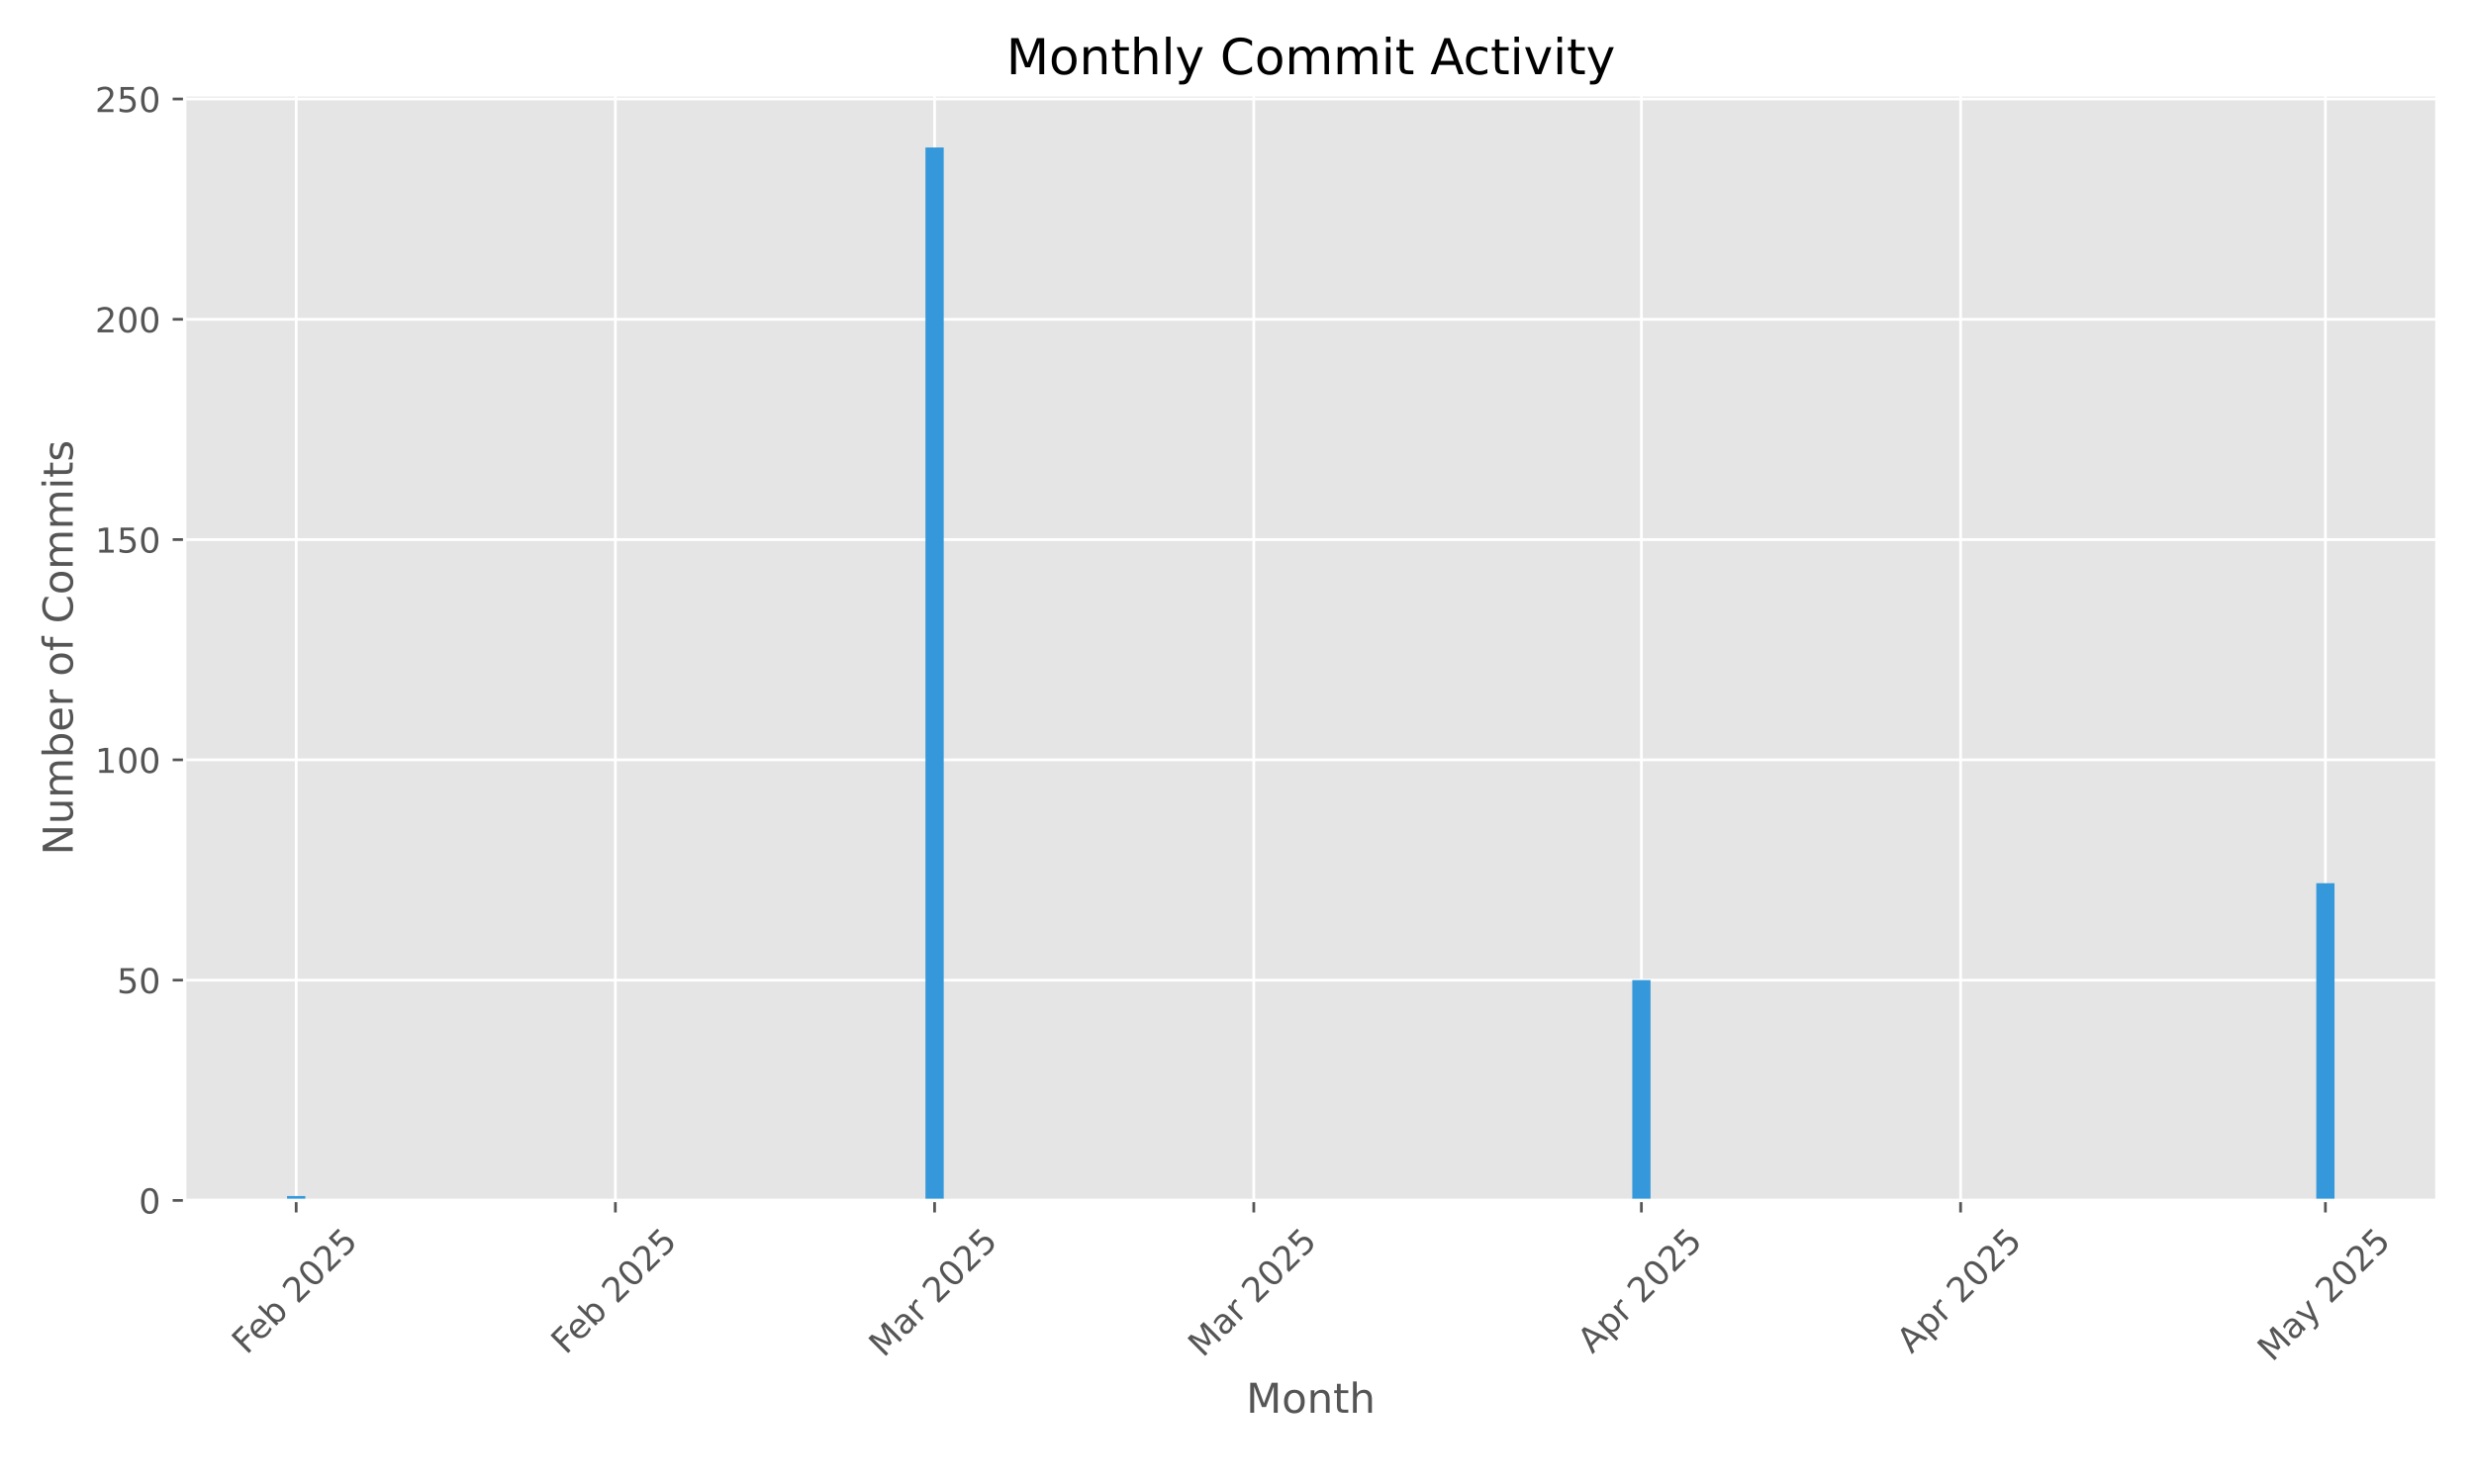
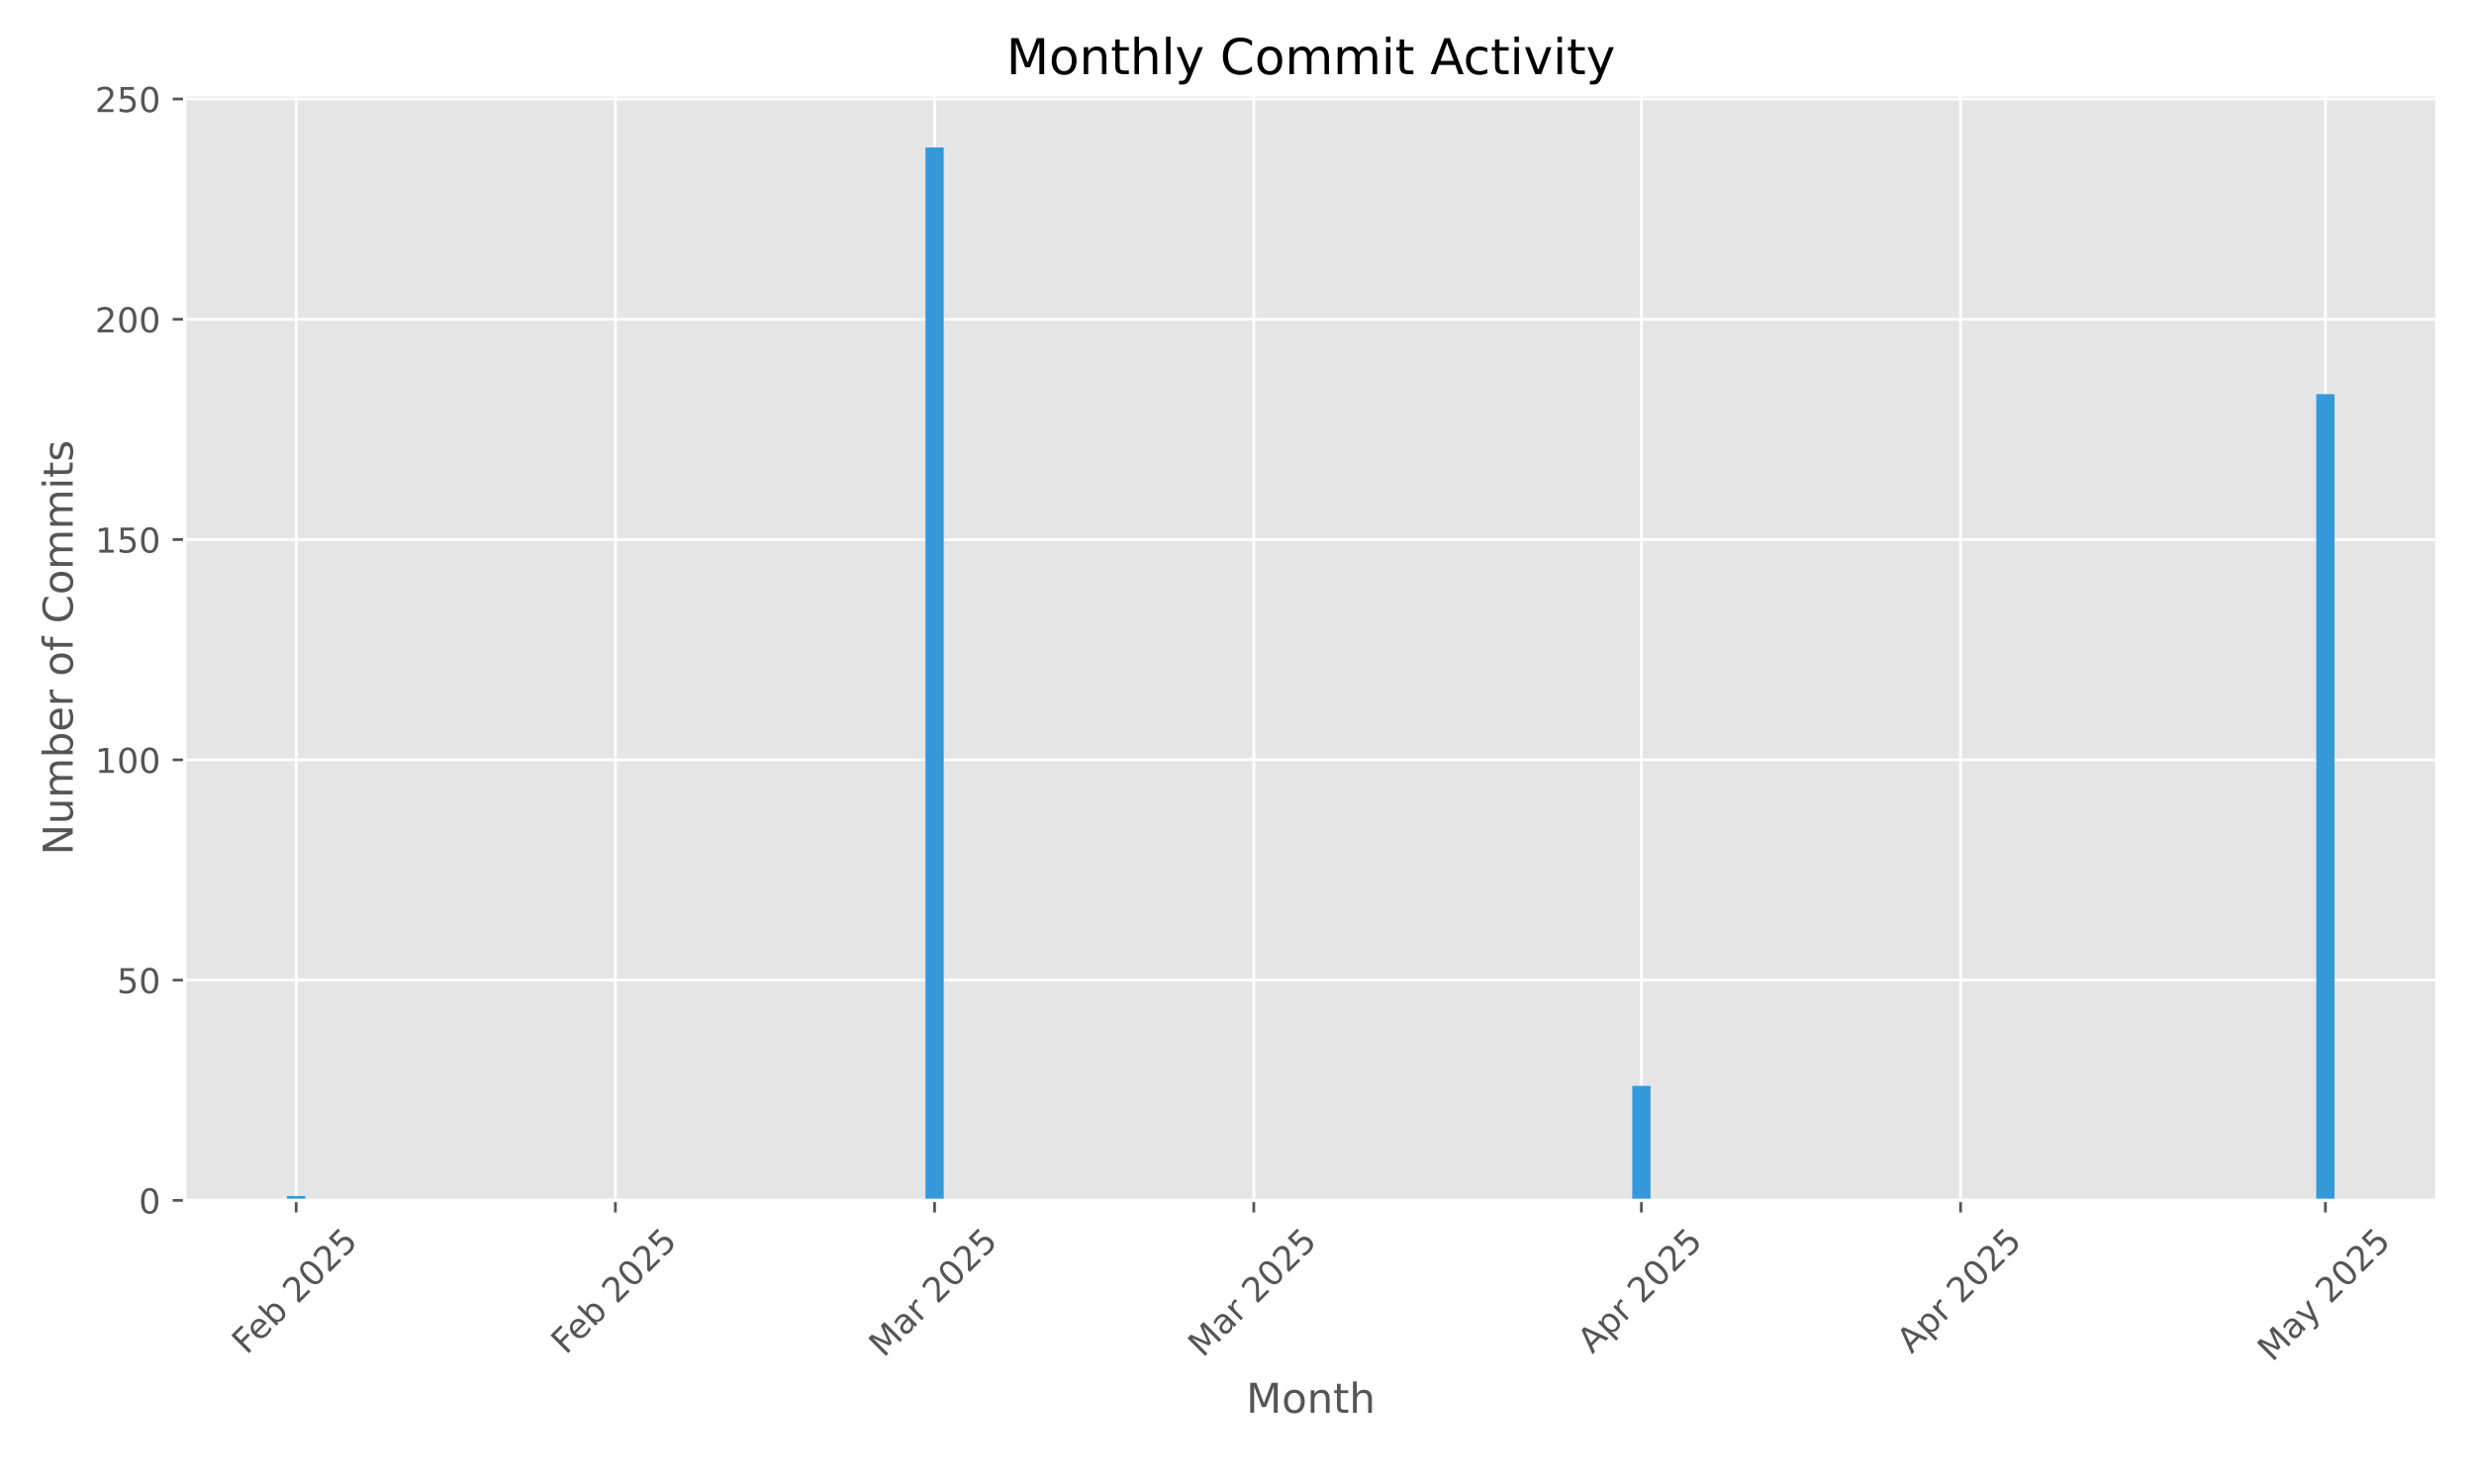
<svg xmlns="http://www.w3.org/2000/svg" xmlns:xlink="http://www.w3.org/1999/xlink" width="720pt" height="432pt" viewBox="0 0 720 432" version="1.1">
  <defs>
    <style type="text/css">*{stroke-linejoin: round; stroke-linecap: butt}</style>
  </defs>
  <g id="figure_1">
    <g id="patch_1">
      <path d="M 0 432  L 720 432  L 720 0  L 0 0  z " style="fill: #ffffff" />
    </g>
    <g id="axes_1">
      <g id="patch_2">
        <path d="M 53.75 349.447  L 709.2 349.447  L 709.2 27.6  L 53.75 27.6  z " style="fill: #e5e5e5" />
      </g>
      <g id="matplotlib.axis_1">
        <g id="xtick_1">
          <g id="line2d_1">
-             <path d="M 86.197 349.447  L 86.197 27.6  " clip-path="url(#p02d37ed276)" style="fill: none; stroke: #ffffff; stroke-width: 0.8; stroke-linecap: square" />
+             <path d="M 86.197 349.447  L 86.197 27.6  " clip-path="url(#pc2d762c0ec)" style="fill: none; stroke: #ffffff; stroke-width: 0.8; stroke-linecap: square" />
          </g>
          <g id="line2d_2">
            <defs>
-               <path id="med82fe048b" d="M 0 0  L 0 3.5  " style="stroke: #555555; stroke-width: 0.8" />
+               <path id="m69a9fbe51f" d="M 0 0  L 0 3.5  " style="stroke: #555555; stroke-width: 0.8" />
            </defs>
            <g>
-               <use xlink:href="#med82fe048b" x="86.197" y="349.447" style="fill: #555555; stroke: #555555; stroke-width: 0.8" />
+               <use xlink:href="#m69a9fbe51f" x="86.197" y="349.447" style="fill: #555555; stroke: #555555; stroke-width: 0.8" />
            </g>
          </g>
          <g id="text_1">
            <g style="fill: #555555" transform="translate(71.76797 394.5807) rotate(-45) scale(0.1 -0.1)">
              <defs>
                <path id="DejaVuSans-46" d="M 628 4666  L 3309 4666  L 3309 4134  L 1259 4134  L 1259 2759  L 3109 2759  L 3109 2228  L 1259 2228  L 1259 0  L 628 0  L 628 4666  z " transform="scale(0.015625)" />
                <path id="DejaVuSans-65" d="M 3597 1894  L 3597 1613  L 953 1613  Q 991 1019 1311 708  Q 1631 397 2203 397  Q 2534 397 2845 478  Q 3156 559 3463 722  L 3463 178  Q 3153 47 2828 -22  Q 2503 -91 2169 -91  Q 1331 -91 842 396  Q 353 884 353 1716  Q 353 2575 817 3079  Q 1281 3584 2069 3584  Q 2775 3584 3186 3129  Q 3597 2675 3597 1894  z M 3022 2063  Q 3016 2534 2758 2815  Q 2500 3097 2075 3097  Q 1594 3097 1305 2825  Q 1016 2553 972 2059  L 3022 2063  z " transform="scale(0.015625)" />
                <path id="DejaVuSans-62" d="M 3116 1747  Q 3116 2381 2855 2742  Q 2594 3103 2138 3103  Q 1681 3103 1420 2742  Q 1159 2381 1159 1747  Q 1159 1113 1420 752  Q 1681 391 2138 391  Q 2594 391 2855 752  Q 3116 1113 3116 1747  z M 1159 2969  Q 1341 3281 1617 3432  Q 1894 3584 2278 3584  Q 2916 3584 3314 3078  Q 3713 2572 3713 1747  Q 3713 922 3314 415  Q 2916 -91 2278 -91  Q 1894 -91 1617 61  Q 1341 213 1159 525  L 1159 0  L 581 0  L 581 4863  L 1159 4863  L 1159 2969  z " transform="scale(0.015625)" />
                <path id="DejaVuSans-20" transform="scale(0.015625)" />
                <path id="DejaVuSans-32" d="M 1228 531  L 3431 531  L 3431 0  L 469 0  L 469 531  Q 828 903 1448 1529  Q 2069 2156 2228 2338  Q 2531 2678 2651 2914  Q 2772 3150 2772 3378  Q 2772 3750 2511 3984  Q 2250 4219 1831 4219  Q 1534 4219 1204 4116  Q 875 4013 500 3803  L 500 4441  Q 881 4594 1212 4672  Q 1544 4750 1819 4750  Q 2544 4750 2975 4387  Q 3406 4025 3406 3419  Q 3406 3131 3298 2873  Q 3191 2616 2906 2266  Q 2828 2175 2409 1742  Q 1991 1309 1228 531  z " transform="scale(0.015625)" />
                <path id="DejaVuSans-30" d="M 2034 4250  Q 1547 4250 1301 3770  Q 1056 3291 1056 2328  Q 1056 1369 1301 889  Q 1547 409 2034 409  Q 2525 409 2770 889  Q 3016 1369 3016 2328  Q 3016 3291 2770 3770  Q 2525 4250 2034 4250  z M 2034 4750  Q 2819 4750 3233 4129  Q 3647 3509 3647 2328  Q 3647 1150 3233 529  Q 2819 -91 2034 -91  Q 1250 -91 836 529  Q 422 1150 422 2328  Q 422 3509 836 4129  Q 1250 4750 2034 4750  z " transform="scale(0.015625)" />
                <path id="DejaVuSans-35" d="M 691 4666  L 3169 4666  L 3169 4134  L 1269 4134  L 1269 2991  Q 1406 3038 1543 3061  Q 1681 3084 1819 3084  Q 2600 3084 3056 2656  Q 3513 2228 3513 1497  Q 3513 744 3044 326  Q 2575 -91 1722 -91  Q 1428 -91 1123 -41  Q 819 9 494 109  L 494 744  Q 775 591 1075 516  Q 1375 441 1709 441  Q 2250 441 2565 725  Q 2881 1009 2881 1497  Q 2881 1984 2565 2268  Q 2250 2553 1709 2553  Q 1456 2553 1204 2497  Q 953 2441 691 2322  L 691 4666  z " transform="scale(0.015625)" />
              </defs>
              <use xlink:href="#DejaVuSans-46" />
              <use xlink:href="#DejaVuSans-65" transform="translate(52.01953 0)" />
              <use xlink:href="#DejaVuSans-62" transform="translate(113.543 0)" />
              <use xlink:href="#DejaVuSans-20" transform="translate(177.0195 0)" />
              <use xlink:href="#DejaVuSans-32" transform="translate(208.8066 0)" />
              <use xlink:href="#DejaVuSans-30" transform="translate(272.4297 0)" />
              <use xlink:href="#DejaVuSans-32" transform="translate(336.0527 0)" />
              <use xlink:href="#DejaVuSans-35" transform="translate(399.6758 0)" />
            </g>
          </g>
        </g>
        <g id="xtick_2">
          <g id="line2d_3">
-             <path d="M 179.094 349.447  L 179.094 27.6  " clip-path="url(#p02d37ed276)" style="fill: none; stroke: #ffffff; stroke-width: 0.8; stroke-linecap: square" />
+             <path d="M 179.094 349.447  L 179.094 27.6  " clip-path="url(#pc2d762c0ec)" style="fill: none; stroke: #ffffff; stroke-width: 0.8; stroke-linecap: square" />
          </g>
          <g id="line2d_4">
            <g>
-               <use xlink:href="#med82fe048b" x="179.094" y="349.447" style="fill: #555555; stroke: #555555; stroke-width: 0.8" />
+               <use xlink:href="#m69a9fbe51f" x="179.094" y="349.447" style="fill: #555555; stroke: #555555; stroke-width: 0.8" />
            </g>
          </g>
          <g id="text_2">
            <g style="fill: #555555" transform="translate(164.6643 394.5807) rotate(-45) scale(0.1 -0.1)">
              <use xlink:href="#DejaVuSans-46" />
              <use xlink:href="#DejaVuSans-65" transform="translate(52.01953 0)" />
              <use xlink:href="#DejaVuSans-62" transform="translate(113.543 0)" />
              <use xlink:href="#DejaVuSans-20" transform="translate(177.0195 0)" />
              <use xlink:href="#DejaVuSans-32" transform="translate(208.8066 0)" />
              <use xlink:href="#DejaVuSans-30" transform="translate(272.4297 0)" />
              <use xlink:href="#DejaVuSans-32" transform="translate(336.0527 0)" />
              <use xlink:href="#DejaVuSans-35" transform="translate(399.6758 0)" />
            </g>
          </g>
        </g>
        <g id="xtick_3">
          <g id="line2d_5">
-             <path d="M 271.99 349.447  L 271.99 27.6  " clip-path="url(#p02d37ed276)" style="fill: none; stroke: #ffffff; stroke-width: 0.8; stroke-linecap: square" />
+             <path d="M 271.99 349.447  L 271.99 27.6  " clip-path="url(#pc2d762c0ec)" style="fill: none; stroke: #ffffff; stroke-width: 0.8; stroke-linecap: square" />
          </g>
          <g id="line2d_6">
            <g>
-               <use xlink:href="#med82fe048b" x="271.99" y="349.447" style="fill: #555555; stroke: #555555; stroke-width: 0.8" />
+               <use xlink:href="#m69a9fbe51f" x="271.99" y="349.447" style="fill: #555555; stroke: #555555; stroke-width: 0.8" />
            </g>
          </g>
          <g id="text_3">
            <g style="fill: #555555" transform="translate(257.1491 395.4038) rotate(-45) scale(0.1 -0.1)">
              <defs>
                <path id="DejaVuSans-4d" d="M 628 4666  L 1569 4666  L 2759 1491  L 3956 4666  L 4897 4666  L 4897 0  L 4281 0  L 4281 4097  L 3078 897  L 2444 897  L 1241 4097  L 1241 0  L 628 0  L 628 4666  z " transform="scale(0.015625)" />
                <path id="DejaVuSans-61" d="M 2194 1759  Q 1497 1759 1228 1600  Q 959 1441 959 1056  Q 959 750 1161 570  Q 1363 391 1709 391  Q 2188 391 2477 730  Q 2766 1069 2766 1631  L 2766 1759  L 2194 1759  z M 3341 1997  L 3341 0  L 2766 0  L 2766 531  Q 2569 213 2275 61  Q 1981 -91 1556 -91  Q 1019 -91 701 211  Q 384 513 384 1019  Q 384 1609 779 1909  Q 1175 2209 1959 2209  L 2766 2209  L 2766 2266  Q 2766 2663 2505 2880  Q 2244 3097 1772 3097  Q 1472 3097 1187 3025  Q 903 2953 641 2809  L 641 3341  Q 956 3463 1253 3523  Q 1550 3584 1831 3584  Q 2591 3584 2966 3190  Q 3341 2797 3341 1997  z " transform="scale(0.015625)" />
                <path id="DejaVuSans-72" d="M 2631 2963  Q 2534 3019 2420 3045  Q 2306 3072 2169 3072  Q 1681 3072 1420 2755  Q 1159 2438 1159 1844  L 1159 0  L 581 0  L 581 3500  L 1159 3500  L 1159 2956  Q 1341 3275 1631 3429  Q 1922 3584 2338 3584  Q 2397 3584 2469 3576  Q 2541 3569 2628 3553  L 2631 2963  z " transform="scale(0.015625)" />
              </defs>
              <use xlink:href="#DejaVuSans-4d" />
              <use xlink:href="#DejaVuSans-61" transform="translate(86.2793 0)" />
              <use xlink:href="#DejaVuSans-72" transform="translate(147.5586 0)" />
              <use xlink:href="#DejaVuSans-20" transform="translate(188.6719 0)" />
              <use xlink:href="#DejaVuSans-32" transform="translate(220.459 0)" />
              <use xlink:href="#DejaVuSans-30" transform="translate(284.082 0)" />
              <use xlink:href="#DejaVuSans-32" transform="translate(347.7051 0)" />
              <use xlink:href="#DejaVuSans-35" transform="translate(411.3281 0)" />
            </g>
          </g>
        </g>
        <g id="xtick_4">
          <g id="line2d_7">
-             <path d="M 364.886 349.447  L 364.886 27.6  " clip-path="url(#p02d37ed276)" style="fill: none; stroke: #ffffff; stroke-width: 0.8; stroke-linecap: square" />
+             <path d="M 364.886 349.447  L 364.886 27.6  " clip-path="url(#pc2d762c0ec)" style="fill: none; stroke: #ffffff; stroke-width: 0.8; stroke-linecap: square" />
          </g>
          <g id="line2d_8">
            <g>
-               <use xlink:href="#med82fe048b" x="364.886" y="349.447" style="fill: #555555; stroke: #555555; stroke-width: 0.8" />
+               <use xlink:href="#m69a9fbe51f" x="364.886" y="349.447" style="fill: #555555; stroke: #555555; stroke-width: 0.8" />
            </g>
          </g>
          <g id="text_4">
            <g style="fill: #555555" transform="translate(350.0454 395.4038) rotate(-45) scale(0.1 -0.1)">
              <use xlink:href="#DejaVuSans-4d" />
              <use xlink:href="#DejaVuSans-61" transform="translate(86.2793 0)" />
              <use xlink:href="#DejaVuSans-72" transform="translate(147.5586 0)" />
              <use xlink:href="#DejaVuSans-20" transform="translate(188.6719 0)" />
              <use xlink:href="#DejaVuSans-32" transform="translate(220.459 0)" />
              <use xlink:href="#DejaVuSans-30" transform="translate(284.082 0)" />
              <use xlink:href="#DejaVuSans-32" transform="translate(347.7051 0)" />
              <use xlink:href="#DejaVuSans-35" transform="translate(411.3281 0)" />
            </g>
          </g>
        </g>
        <g id="xtick_5">
          <g id="line2d_9">
-             <path d="M 477.689 349.447  L 477.689 27.6  " clip-path="url(#p02d37ed276)" style="fill: none; stroke: #ffffff; stroke-width: 0.8; stroke-linecap: square" />
+             <path d="M 477.689 349.447  L 477.689 27.6  " clip-path="url(#pc2d762c0ec)" style="fill: none; stroke: #ffffff; stroke-width: 0.8; stroke-linecap: square" />
          </g>
          <g id="line2d_10">
            <g>
-               <use xlink:href="#med82fe048b" x="477.689" y="349.447" style="fill: #555555; stroke: #555555; stroke-width: 0.8" />
+               <use xlink:href="#m69a9fbe51f" x="477.689" y="349.447" style="fill: #555555; stroke: #555555; stroke-width: 0.8" />
            </g>
          </g>
          <g id="text_5">
            <g style="fill: #555555" transform="translate(463.4022 394.2956) rotate(-45) scale(0.1 -0.1)">
              <defs>
                <path id="DejaVuSans-41" d="M 2188 4044  L 1331 1722  L 3047 1722  L 2188 4044  z M 1831 4666  L 2547 4666  L 4325 0  L 3669 0  L 3244 1197  L 1141 1197  L 716 0  L 50 0  L 1831 4666  z " transform="scale(0.015625)" />
                <path id="DejaVuSans-70" d="M 1159 525  L 1159 -1331  L 581 -1331  L 581 3500  L 1159 3500  L 1159 2969  Q 1341 3281 1617 3432  Q 1894 3584 2278 3584  Q 2916 3584 3314 3078  Q 3713 2572 3713 1747  Q 3713 922 3314 415  Q 2916 -91 2278 -91  Q 1894 -91 1617 61  Q 1341 213 1159 525  z M 3116 1747  Q 3116 2381 2855 2742  Q 2594 3103 2138 3103  Q 1681 3103 1420 2742  Q 1159 2381 1159 1747  Q 1159 1113 1420 752  Q 1681 391 2138 391  Q 2594 391 2855 752  Q 3116 1113 3116 1747  z " transform="scale(0.015625)" />
              </defs>
              <use xlink:href="#DejaVuSans-41" />
              <use xlink:href="#DejaVuSans-70" transform="translate(68.4082 0)" />
              <use xlink:href="#DejaVuSans-72" transform="translate(131.8848 0)" />
              <use xlink:href="#DejaVuSans-20" transform="translate(172.998 0)" />
              <use xlink:href="#DejaVuSans-32" transform="translate(204.7852 0)" />
              <use xlink:href="#DejaVuSans-30" transform="translate(268.4082 0)" />
              <use xlink:href="#DejaVuSans-32" transform="translate(332.0312 0)" />
              <use xlink:href="#DejaVuSans-35" transform="translate(395.6543 0)" />
            </g>
          </g>
        </g>
        <g id="xtick_6">
          <g id="line2d_11">
-             <path d="M 570.585 349.447  L 570.585 27.6  " clip-path="url(#p02d37ed276)" style="fill: none; stroke: #ffffff; stroke-width: 0.8; stroke-linecap: square" />
+             <path d="M 570.585 349.447  L 570.585 27.6  " clip-path="url(#pc2d762c0ec)" style="fill: none; stroke: #ffffff; stroke-width: 0.8; stroke-linecap: square" />
          </g>
          <g id="line2d_12">
            <g>
-               <use xlink:href="#med82fe048b" x="570.585" y="349.447" style="fill: #555555; stroke: #555555; stroke-width: 0.8" />
+               <use xlink:href="#m69a9fbe51f" x="570.585" y="349.447" style="fill: #555555; stroke: #555555; stroke-width: 0.8" />
            </g>
          </g>
          <g id="text_6">
            <g style="fill: #555555" transform="translate(556.2985 394.2956) rotate(-45) scale(0.1 -0.1)">
              <use xlink:href="#DejaVuSans-41" />
              <use xlink:href="#DejaVuSans-70" transform="translate(68.4082 0)" />
              <use xlink:href="#DejaVuSans-72" transform="translate(131.8848 0)" />
              <use xlink:href="#DejaVuSans-20" transform="translate(172.998 0)" />
              <use xlink:href="#DejaVuSans-32" transform="translate(204.7852 0)" />
              <use xlink:href="#DejaVuSans-30" transform="translate(268.4082 0)" />
              <use xlink:href="#DejaVuSans-32" transform="translate(332.0312 0)" />
              <use xlink:href="#DejaVuSans-35" transform="translate(395.6543 0)" />
            </g>
          </g>
        </g>
        <g id="xtick_7">
          <g id="line2d_13">
-             <path d="M 676.753 349.447  L 676.753 27.6  " clip-path="url(#p02d37ed276)" style="fill: none; stroke: #ffffff; stroke-width: 0.8; stroke-linecap: square" />
+             <path d="M 676.753 349.447  L 676.753 27.6  " clip-path="url(#pc2d762c0ec)" style="fill: none; stroke: #ffffff; stroke-width: 0.8; stroke-linecap: square" />
          </g>
          <g id="line2d_14">
            <g>
-               <use xlink:href="#med82fe048b" x="676.753" y="349.447" style="fill: #555555; stroke: #555555; stroke-width: 0.8" />
+               <use xlink:href="#m69a9fbe51f" x="676.753" y="349.447" style="fill: #555555; stroke: #555555; stroke-width: 0.8" />
            </g>
          </g>
          <g id="text_7">
            <g style="fill: #555555" transform="translate(661.2725 396.6821) rotate(-45) scale(0.1 -0.1)">
              <defs>
                <path id="DejaVuSans-79" d="M 2059 -325  Q 1816 -950 1584 -1140  Q 1353 -1331 966 -1331  L 506 -1331  L 506 -850  L 844 -850  Q 1081 -850 1212 -737  Q 1344 -625 1503 -206  L 1606 56  L 191 3500  L 800 3500  L 1894 763  L 2988 3500  L 3597 3500  L 2059 -325  z " transform="scale(0.015625)" />
              </defs>
              <use xlink:href="#DejaVuSans-4d" />
              <use xlink:href="#DejaVuSans-61" transform="translate(86.2793 0)" />
              <use xlink:href="#DejaVuSans-79" transform="translate(147.5586 0)" />
              <use xlink:href="#DejaVuSans-20" transform="translate(206.7383 0)" />
              <use xlink:href="#DejaVuSans-32" transform="translate(238.5254 0)" />
              <use xlink:href="#DejaVuSans-30" transform="translate(302.1484 0)" />
              <use xlink:href="#DejaVuSans-32" transform="translate(365.7715 0)" />
              <use xlink:href="#DejaVuSans-35" transform="translate(429.3945 0)" />
            </g>
          </g>
        </g>
        <g id="text_8">
          <g style="fill: #555555" transform="translate(362.6697 411.2708) scale(0.12 -0.12)">
            <defs>
              <path id="DejaVuSans-6f" d="M 1959 3097  Q 1497 3097 1228 2736  Q 959 2375 959 1747  Q 959 1119 1226 758  Q 1494 397 1959 397  Q 2419 397 2687 759  Q 2956 1122 2956 1747  Q 2956 2369 2687 2733  Q 2419 3097 1959 3097  z M 1959 3584  Q 2709 3584 3137 3096  Q 3566 2609 3566 1747  Q 3566 888 3137 398  Q 2709 -91 1959 -91  Q 1206 -91 779 398  Q 353 888 353 1747  Q 353 2609 779 3096  Q 1206 3584 1959 3584  z " transform="scale(0.015625)" />
              <path id="DejaVuSans-6e" d="M 3513 2113  L 3513 0  L 2938 0  L 2938 2094  Q 2938 2591 2744 2837  Q 2550 3084 2163 3084  Q 1697 3084 1428 2787  Q 1159 2491 1159 1978  L 1159 0  L 581 0  L 581 3500  L 1159 3500  L 1159 2956  Q 1366 3272 1645 3428  Q 1925 3584 2291 3584  Q 2894 3584 3203 3211  Q 3513 2838 3513 2113  z " transform="scale(0.015625)" />
              <path id="DejaVuSans-74" d="M 1172 4494  L 1172 3500  L 2356 3500  L 2356 3053  L 1172 3053  L 1172 1153  Q 1172 725 1289 603  Q 1406 481 1766 481  L 2356 481  L 2356 0  L 1766 0  Q 1100 0 847 248  Q 594 497 594 1153  L 594 3053  L 172 3053  L 172 3500  L 594 3500  L 594 4494  L 1172 4494  z " transform="scale(0.015625)" />
              <path id="DejaVuSans-68" d="M 3513 2113  L 3513 0  L 2938 0  L 2938 2094  Q 2938 2591 2744 2837  Q 2550 3084 2163 3084  Q 1697 3084 1428 2787  Q 1159 2491 1159 1978  L 1159 0  L 581 0  L 581 4863  L 1159 4863  L 1159 2956  Q 1366 3272 1645 3428  Q 1925 3584 2291 3584  Q 2894 3584 3203 3211  Q 3513 2838 3513 2113  z " transform="scale(0.015625)" />
            </defs>
            <use xlink:href="#DejaVuSans-4d" />
            <use xlink:href="#DejaVuSans-6f" transform="translate(86.2793 0)" />
            <use xlink:href="#DejaVuSans-6e" transform="translate(147.4609 0)" />
            <use xlink:href="#DejaVuSans-74" transform="translate(210.8398 0)" />
            <use xlink:href="#DejaVuSans-68" transform="translate(250.0488 0)" />
          </g>
        </g>
      </g>
      <g id="matplotlib.axis_2">
        <g id="ytick_1">
          <g id="line2d_15">
-             <path d="M 53.75 349.447  L 709.2 349.447  " clip-path="url(#p02d37ed276)" style="fill: none; stroke: #ffffff; stroke-width: 0.8; stroke-linecap: square" />
+             <path d="M 53.75 349.447  L 709.2 349.447  " clip-path="url(#pc2d762c0ec)" style="fill: none; stroke: #ffffff; stroke-width: 0.8; stroke-linecap: square" />
          </g>
          <g id="line2d_16">
            <defs>
-               <path id="md0f5a16570" d="M 0 0  L -3.5 0  " style="stroke: #555555; stroke-width: 0.8" />
+               <path id="mfcab887cd7" d="M 0 0  L -3.5 0  " style="stroke: #555555; stroke-width: 0.8" />
            </defs>
            <g>
-               <use xlink:href="#md0f5a16570" x="53.75" y="349.447" style="fill: #555555; stroke: #555555; stroke-width: 0.8" />
+               <use xlink:href="#mfcab887cd7" x="53.75" y="349.447" style="fill: #555555; stroke: #555555; stroke-width: 0.8" />
            </g>
          </g>
          <g id="text_9">
            <g style="fill: #555555" transform="translate(40.3875 353.2459) scale(0.1 -0.1)">
              <use xlink:href="#DejaVuSans-30" />
            </g>
          </g>
        </g>
        <g id="ytick_2">
          <g id="line2d_17">
-             <path d="M 53.75 285.321  L 709.2 285.321  " clip-path="url(#p02d37ed276)" style="fill: none; stroke: #ffffff; stroke-width: 0.8; stroke-linecap: square" />
+             <path d="M 53.75 285.321  L 709.2 285.321  " clip-path="url(#pc2d762c0ec)" style="fill: none; stroke: #ffffff; stroke-width: 0.8; stroke-linecap: square" />
          </g>
          <g id="line2d_18">
            <g>
-               <use xlink:href="#md0f5a16570" x="53.75" y="285.321" style="fill: #555555; stroke: #555555; stroke-width: 0.8" />
+               <use xlink:href="#mfcab887cd7" x="53.75" y="285.321" style="fill: #555555; stroke: #555555; stroke-width: 0.8" />
            </g>
          </g>
          <g id="text_10">
            <g style="fill: #555555" transform="translate(34.025 289.1202) scale(0.1 -0.1)">
              <use xlink:href="#DejaVuSans-35" />
              <use xlink:href="#DejaVuSans-30" transform="translate(63.62305 0)" />
            </g>
          </g>
        </g>
        <g id="ytick_3">
          <g id="line2d_19">
-             <path d="M 53.75 221.195  L 709.2 221.195  " clip-path="url(#p02d37ed276)" style="fill: none; stroke: #ffffff; stroke-width: 0.8; stroke-linecap: square" />
+             <path d="M 53.75 221.195  L 709.2 221.195  " clip-path="url(#pc2d762c0ec)" style="fill: none; stroke: #ffffff; stroke-width: 0.8; stroke-linecap: square" />
          </g>
          <g id="line2d_20">
            <g>
-               <use xlink:href="#md0f5a16570" x="53.75" y="221.195" style="fill: #555555; stroke: #555555; stroke-width: 0.8" />
+               <use xlink:href="#mfcab887cd7" x="53.75" y="221.195" style="fill: #555555; stroke: #555555; stroke-width: 0.8" />
            </g>
          </g>
          <g id="text_11">
            <g style="fill: #555555" transform="translate(27.6625 224.9946) scale(0.1 -0.1)">
              <defs>
                <path id="DejaVuSans-31" d="M 794 531  L 1825 531  L 1825 4091  L 703 3866  L 703 4441  L 1819 4666  L 2450 4666  L 2450 531  L 3481 531  L 3481 0  L 794 0  L 794 531  z " transform="scale(0.015625)" />
              </defs>
              <use xlink:href="#DejaVuSans-31" />
              <use xlink:href="#DejaVuSans-30" transform="translate(63.62305 0)" />
              <use xlink:href="#DejaVuSans-30" transform="translate(127.2461 0)" />
            </g>
          </g>
        </g>
        <g id="ytick_4">
          <g id="line2d_21">
-             <path d="M 53.75 157.07  L 709.2 157.07  " clip-path="url(#p02d37ed276)" style="fill: none; stroke: #ffffff; stroke-width: 0.8; stroke-linecap: square" />
+             <path d="M 53.75 157.07  L 709.2 157.07  " clip-path="url(#pc2d762c0ec)" style="fill: none; stroke: #ffffff; stroke-width: 0.8; stroke-linecap: square" />
          </g>
          <g id="line2d_22">
            <g>
-               <use xlink:href="#md0f5a16570" x="53.75" y="157.07" style="fill: #555555; stroke: #555555; stroke-width: 0.8" />
+               <use xlink:href="#mfcab887cd7" x="53.75" y="157.07" style="fill: #555555; stroke: #555555; stroke-width: 0.8" />
            </g>
          </g>
          <g id="text_12">
            <g style="fill: #555555" transform="translate(27.6625 160.8689) scale(0.1 -0.1)">
              <use xlink:href="#DejaVuSans-31" />
              <use xlink:href="#DejaVuSans-35" transform="translate(63.62305 0)" />
              <use xlink:href="#DejaVuSans-30" transform="translate(127.2461 0)" />
            </g>
          </g>
        </g>
        <g id="ytick_5">
          <g id="line2d_23">
-             <path d="M 53.75 92.944  L 709.2 92.944  " clip-path="url(#p02d37ed276)" style="fill: none; stroke: #ffffff; stroke-width: 0.8; stroke-linecap: square" />
+             <path d="M 53.75 92.944  L 709.2 92.944  " clip-path="url(#pc2d762c0ec)" style="fill: none; stroke: #ffffff; stroke-width: 0.8; stroke-linecap: square" />
          </g>
          <g id="line2d_24">
            <g>
-               <use xlink:href="#md0f5a16570" x="53.75" y="92.944" style="fill: #555555; stroke: #555555; stroke-width: 0.8" />
+               <use xlink:href="#mfcab887cd7" x="53.75" y="92.944" style="fill: #555555; stroke: #555555; stroke-width: 0.8" />
            </g>
          </g>
          <g id="text_13">
            <g style="fill: #555555" transform="translate(27.6625 96.74326) scale(0.1 -0.1)">
              <use xlink:href="#DejaVuSans-32" />
              <use xlink:href="#DejaVuSans-30" transform="translate(63.62305 0)" />
              <use xlink:href="#DejaVuSans-30" transform="translate(127.2461 0)" />
            </g>
          </g>
        </g>
        <g id="ytick_6">
          <g id="line2d_25">
-             <path d="M 53.75 28.818  L 709.2 28.818  " clip-path="url(#p02d37ed276)" style="fill: none; stroke: #ffffff; stroke-width: 0.8; stroke-linecap: square" />
+             <path d="M 53.75 28.818  L 709.2 28.818  " clip-path="url(#pc2d762c0ec)" style="fill: none; stroke: #ffffff; stroke-width: 0.8; stroke-linecap: square" />
          </g>
          <g id="line2d_26">
            <g>
-               <use xlink:href="#md0f5a16570" x="53.75" y="28.818" style="fill: #555555; stroke: #555555; stroke-width: 0.8" />
+               <use xlink:href="#mfcab887cd7" x="53.75" y="28.818" style="fill: #555555; stroke: #555555; stroke-width: 0.8" />
            </g>
          </g>
          <g id="text_14">
            <g style="fill: #555555" transform="translate(27.6625 32.61761) scale(0.1 -0.1)">
              <use xlink:href="#DejaVuSans-32" />
              <use xlink:href="#DejaVuSans-35" transform="translate(63.62305 0)" />
              <use xlink:href="#DejaVuSans-30" transform="translate(127.2461 0)" />
            </g>
          </g>
        </g>
        <g id="text_15">
          <g style="fill: #555555" transform="translate(21.16688 248.918) rotate(-90) scale(0.12 -0.12)">
            <defs>
              <path id="DejaVuSans-4e" d="M 628 4666  L 1478 4666  L 3547 763  L 3547 4666  L 4159 4666  L 4159 0  L 3309 0  L 1241 3903  L 1241 0  L 628 0  L 628 4666  z " transform="scale(0.015625)" />
              <path id="DejaVuSans-75" d="M 544 1381  L 544 3500  L 1119 3500  L 1119 1403  Q 1119 906 1312 657  Q 1506 409 1894 409  Q 2359 409 2629 706  Q 2900 1003 2900 1516  L 2900 3500  L 3475 3500  L 3475 0  L 2900 0  L 2900 538  Q 2691 219 2414 64  Q 2138 -91 1772 -91  Q 1169 -91 856 284  Q 544 659 544 1381  z M 1991 3584  L 1991 3584  z " transform="scale(0.015625)" />
              <path id="DejaVuSans-6d" d="M 3328 2828  Q 3544 3216 3844 3400  Q 4144 3584 4550 3584  Q 5097 3584 5394 3201  Q 5691 2819 5691 2113  L 5691 0  L 5113 0  L 5113 2094  Q 5113 2597 4934 2840  Q 4756 3084 4391 3084  Q 3944 3084 3684 2787  Q 3425 2491 3425 1978  L 3425 0  L 2847 0  L 2847 2094  Q 2847 2600 2669 2842  Q 2491 3084 2119 3084  Q 1678 3084 1418 2786  Q 1159 2488 1159 1978  L 1159 0  L 581 0  L 581 3500  L 1159 3500  L 1159 2956  Q 1356 3278 1631 3431  Q 1906 3584 2284 3584  Q 2666 3584 2933 3390  Q 3200 3197 3328 2828  z " transform="scale(0.015625)" />
              <path id="DejaVuSans-66" d="M 2375 4863  L 2375 4384  L 1825 4384  Q 1516 4384 1395 4259  Q 1275 4134 1275 3809  L 1275 3500  L 2222 3500  L 2222 3053  L 1275 3053  L 1275 0  L 697 0  L 697 3053  L 147 3053  L 147 3500  L 697 3500  L 697 3744  Q 697 4328 969 4595  Q 1241 4863 1831 4863  L 2375 4863  z " transform="scale(0.015625)" />
              <path id="DejaVuSans-43" d="M 4122 4306  L 4122 3641  Q 3803 3938 3442 4084  Q 3081 4231 2675 4231  Q 1875 4231 1450 3742  Q 1025 3253 1025 2328  Q 1025 1406 1450 917  Q 1875 428 2675 428  Q 3081 428 3442 575  Q 3803 722 4122 1019  L 4122 359  Q 3791 134 3420 21  Q 3050 -91 2638 -91  Q 1578 -91 968 557  Q 359 1206 359 2328  Q 359 3453 968 4101  Q 1578 4750 2638 4750  Q 3056 4750 3426 4639  Q 3797 4528 4122 4306  z " transform="scale(0.015625)" />
              <path id="DejaVuSans-69" d="M 603 3500  L 1178 3500  L 1178 0  L 603 0  L 603 3500  z M 603 4863  L 1178 4863  L 1178 4134  L 603 4134  L 603 4863  z " transform="scale(0.015625)" />
              <path id="DejaVuSans-73" d="M 2834 3397  L 2834 2853  Q 2591 2978 2328 3040  Q 2066 3103 1784 3103  Q 1356 3103 1142 2972  Q 928 2841 928 2578  Q 928 2378 1081 2264  Q 1234 2150 1697 2047  L 1894 2003  Q 2506 1872 2764 1633  Q 3022 1394 3022 966  Q 3022 478 2636 193  Q 2250 -91 1575 -91  Q 1294 -91 989 -36  Q 684 19 347 128  L 347 722  Q 666 556 975 473  Q 1284 391 1588 391  Q 1994 391 2212 530  Q 2431 669 2431 922  Q 2431 1156 2273 1281  Q 2116 1406 1581 1522  L 1381 1569  Q 847 1681 609 1914  Q 372 2147 372 2553  Q 372 3047 722 3315  Q 1072 3584 1716 3584  Q 2034 3584 2315 3537  Q 2597 3491 2834 3397  z " transform="scale(0.015625)" />
            </defs>
            <use xlink:href="#DejaVuSans-4e" />
            <use xlink:href="#DejaVuSans-75" transform="translate(74.80469 0)" />
            <use xlink:href="#DejaVuSans-6d" transform="translate(138.1836 0)" />
            <use xlink:href="#DejaVuSans-62" transform="translate(235.5957 0)" />
            <use xlink:href="#DejaVuSans-65" transform="translate(299.0723 0)" />
            <use xlink:href="#DejaVuSans-72" transform="translate(360.5957 0)" />
            <use xlink:href="#DejaVuSans-20" transform="translate(401.709 0)" />
            <use xlink:href="#DejaVuSans-6f" transform="translate(433.4961 0)" />
            <use xlink:href="#DejaVuSans-66" transform="translate(494.6777 0)" />
            <use xlink:href="#DejaVuSans-20" transform="translate(529.8828 0)" />
            <use xlink:href="#DejaVuSans-43" transform="translate(561.6699 0)" />
            <use xlink:href="#DejaVuSans-6f" transform="translate(631.4941 0)" />
            <use xlink:href="#DejaVuSans-6d" transform="translate(692.6758 0)" />
            <use xlink:href="#DejaVuSans-6d" transform="translate(790.0879 0)" />
            <use xlink:href="#DejaVuSans-69" transform="translate(887.5 0)" />
            <use xlink:href="#DejaVuSans-74" transform="translate(915.2832 0)" />
            <use xlink:href="#DejaVuSans-73" transform="translate(954.4922 0)" />
          </g>
        </g>
      </g>
      <g id="patch_3">
-         <path d="M 83.543 349.447  L 88.852 349.447  L 88.852 348.164  L 83.543 348.164  z " clip-path="url(#p02d37ed276)" style="fill: #3498db" />
+         <path d="M 83.543 349.447  L 88.852 349.447  L 88.852 348.164  L 83.543 348.164  z " clip-path="url(#pc2d762c0ec)" style="fill: #3498db" />
      </g>
      <g id="patch_4">
-         <path d="M 269.336 349.447  L 274.644 349.447  L 274.644 42.926  L 269.336 42.926  z " clip-path="url(#p02d37ed276)" style="fill: #3498db" />
+         <path d="M 269.336 349.447  L 274.644 349.447  L 274.644 42.926  L 269.336 42.926  z " clip-path="url(#pc2d762c0ec)" style="fill: #3498db" />
      </g>
      <g id="patch_5">
-         <path d="M 475.035 349.447  L 480.343 349.447  L 480.343 285.321  L 475.035 285.321  z " clip-path="url(#p02d37ed276)" style="fill: #3498db" />
+         <path d="M 475.035 349.447  L 480.343 349.447  L 480.343 316.101  L 475.035 316.101  z " clip-path="url(#pc2d762c0ec)" style="fill: #3498db" />
      </g>
      <g id="patch_6">
-         <path d="M 674.098 349.447  L 679.407 349.447  L 679.407 257.106  L 674.098 257.106  z " clip-path="url(#p02d37ed276)" style="fill: #3498db" />
+         <path d="M 674.098 349.447  L 679.407 349.447  L 679.407 114.747  L 674.098 114.747  z " clip-path="url(#pc2d762c0ec)" style="fill: #3498db" />
      </g>
      <g id="patch_7">
        <path d="M 53.75 349.447  L 53.75 27.6  " style="fill: none; stroke: #ffffff; stroke-linejoin: miter; stroke-linecap: square" />
      </g>
      <g id="patch_8">
        <path d="M 709.2 349.447  L 709.2 27.6  " style="fill: none; stroke: #ffffff; stroke-linejoin: miter; stroke-linecap: square" />
      </g>
      <g id="patch_9">
        <path d="M 53.75 349.447  L 709.2 349.447  " style="fill: none; stroke: #ffffff; stroke-linejoin: miter; stroke-linecap: square" />
      </g>
      <g id="patch_10">
        <path d="M 53.75 27.6  L 709.2 27.6  " style="fill: none; stroke: #ffffff; stroke-linejoin: miter; stroke-linecap: square" />
      </g>
      <g id="text_16">
        <g transform="translate(292.861 21.6) scale(0.144 -0.144)">
          <defs>
            <path id="DejaVuSans-6c" d="M 603 4863  L 1178 4863  L 1178 0  L 603 0  L 603 4863  z " transform="scale(0.015625)" />
            <path id="DejaVuSans-63" d="M 3122 3366  L 3122 2828  Q 2878 2963 2633 3030  Q 2388 3097 2138 3097  Q 1578 3097 1268 2742  Q 959 2388 959 1747  Q 959 1106 1268 751  Q 1578 397 2138 397  Q 2388 397 2633 464  Q 2878 531 3122 666  L 3122 134  Q 2881 22 2623 -34  Q 2366 -91 2075 -91  Q 1284 -91 818 406  Q 353 903 353 1747  Q 353 2603 823 3093  Q 1294 3584 2113 3584  Q 2378 3584 2631 3529  Q 2884 3475 3122 3366  z " transform="scale(0.015625)" />
            <path id="DejaVuSans-76" d="M 191 3500  L 800 3500  L 1894 563  L 2988 3500  L 3597 3500  L 2284 0  L 1503 0  L 191 3500  z " transform="scale(0.015625)" />
          </defs>
          <use xlink:href="#DejaVuSans-4d" />
          <use xlink:href="#DejaVuSans-6f" transform="translate(86.2793 0)" />
          <use xlink:href="#DejaVuSans-6e" transform="translate(147.4609 0)" />
          <use xlink:href="#DejaVuSans-74" transform="translate(210.8398 0)" />
          <use xlink:href="#DejaVuSans-68" transform="translate(250.0488 0)" />
          <use xlink:href="#DejaVuSans-6c" transform="translate(313.4277 0)" />
          <use xlink:href="#DejaVuSans-79" transform="translate(341.2109 0)" />
          <use xlink:href="#DejaVuSans-20" transform="translate(400.3906 0)" />
          <use xlink:href="#DejaVuSans-43" transform="translate(432.1777 0)" />
          <use xlink:href="#DejaVuSans-6f" transform="translate(502.002 0)" />
          <use xlink:href="#DejaVuSans-6d" transform="translate(563.1836 0)" />
          <use xlink:href="#DejaVuSans-6d" transform="translate(660.5957 0)" />
          <use xlink:href="#DejaVuSans-69" transform="translate(758.0078 0)" />
          <use xlink:href="#DejaVuSans-74" transform="translate(785.791 0)" />
          <use xlink:href="#DejaVuSans-20" transform="translate(825 0)" />
          <use xlink:href="#DejaVuSans-41" transform="translate(856.7871 0)" />
          <use xlink:href="#DejaVuSans-63" transform="translate(923.4453 0)" />
          <use xlink:href="#DejaVuSans-74" transform="translate(978.4258 0)" />
          <use xlink:href="#DejaVuSans-69" transform="translate(1017.635 0)" />
          <use xlink:href="#DejaVuSans-76" transform="translate(1045.418 0)" />
          <use xlink:href="#DejaVuSans-69" transform="translate(1104.598 0)" />
          <use xlink:href="#DejaVuSans-74" transform="translate(1132.381 0)" />
          <use xlink:href="#DejaVuSans-79" transform="translate(1171.59 0)" />
        </g>
      </g>
    </g>
  </g>
  <defs>
-     <clipPath id="p02d37ed276">
+     <clipPath id="pc2d762c0ec">
      <rect x="53.75" y="27.6" width="655.45" height="321.847" />
    </clipPath>
  </defs>
</svg>
